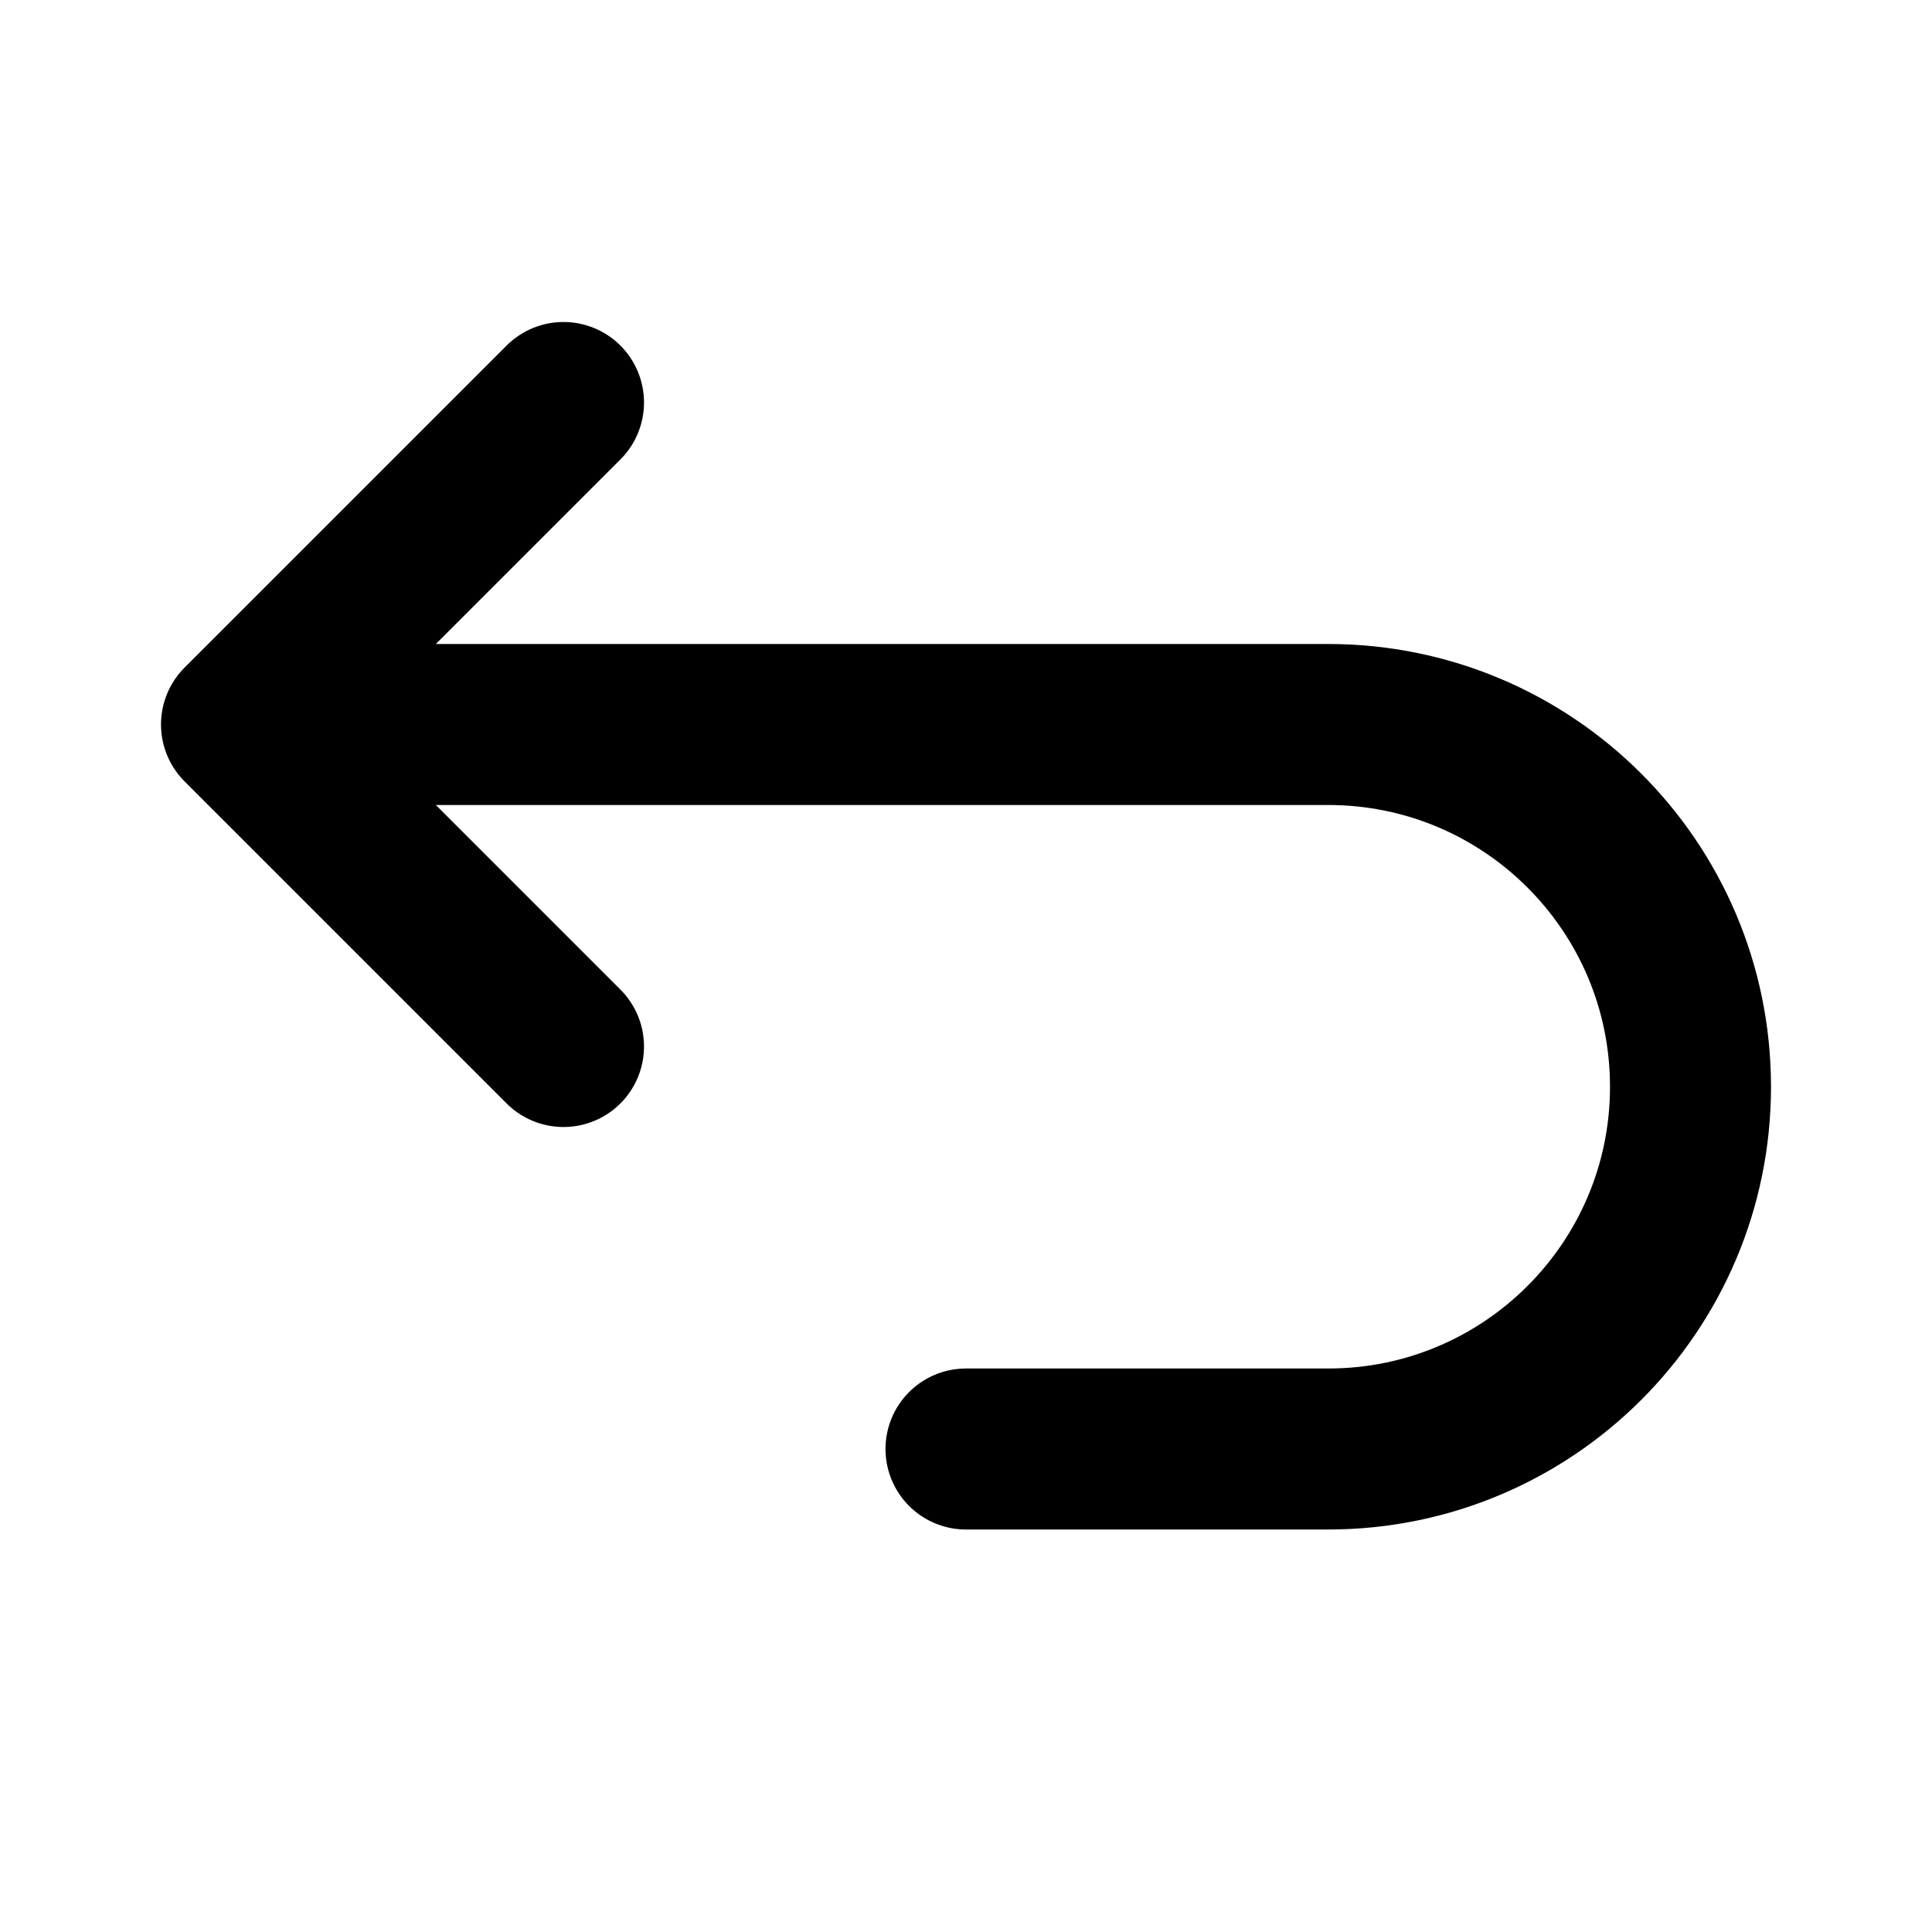
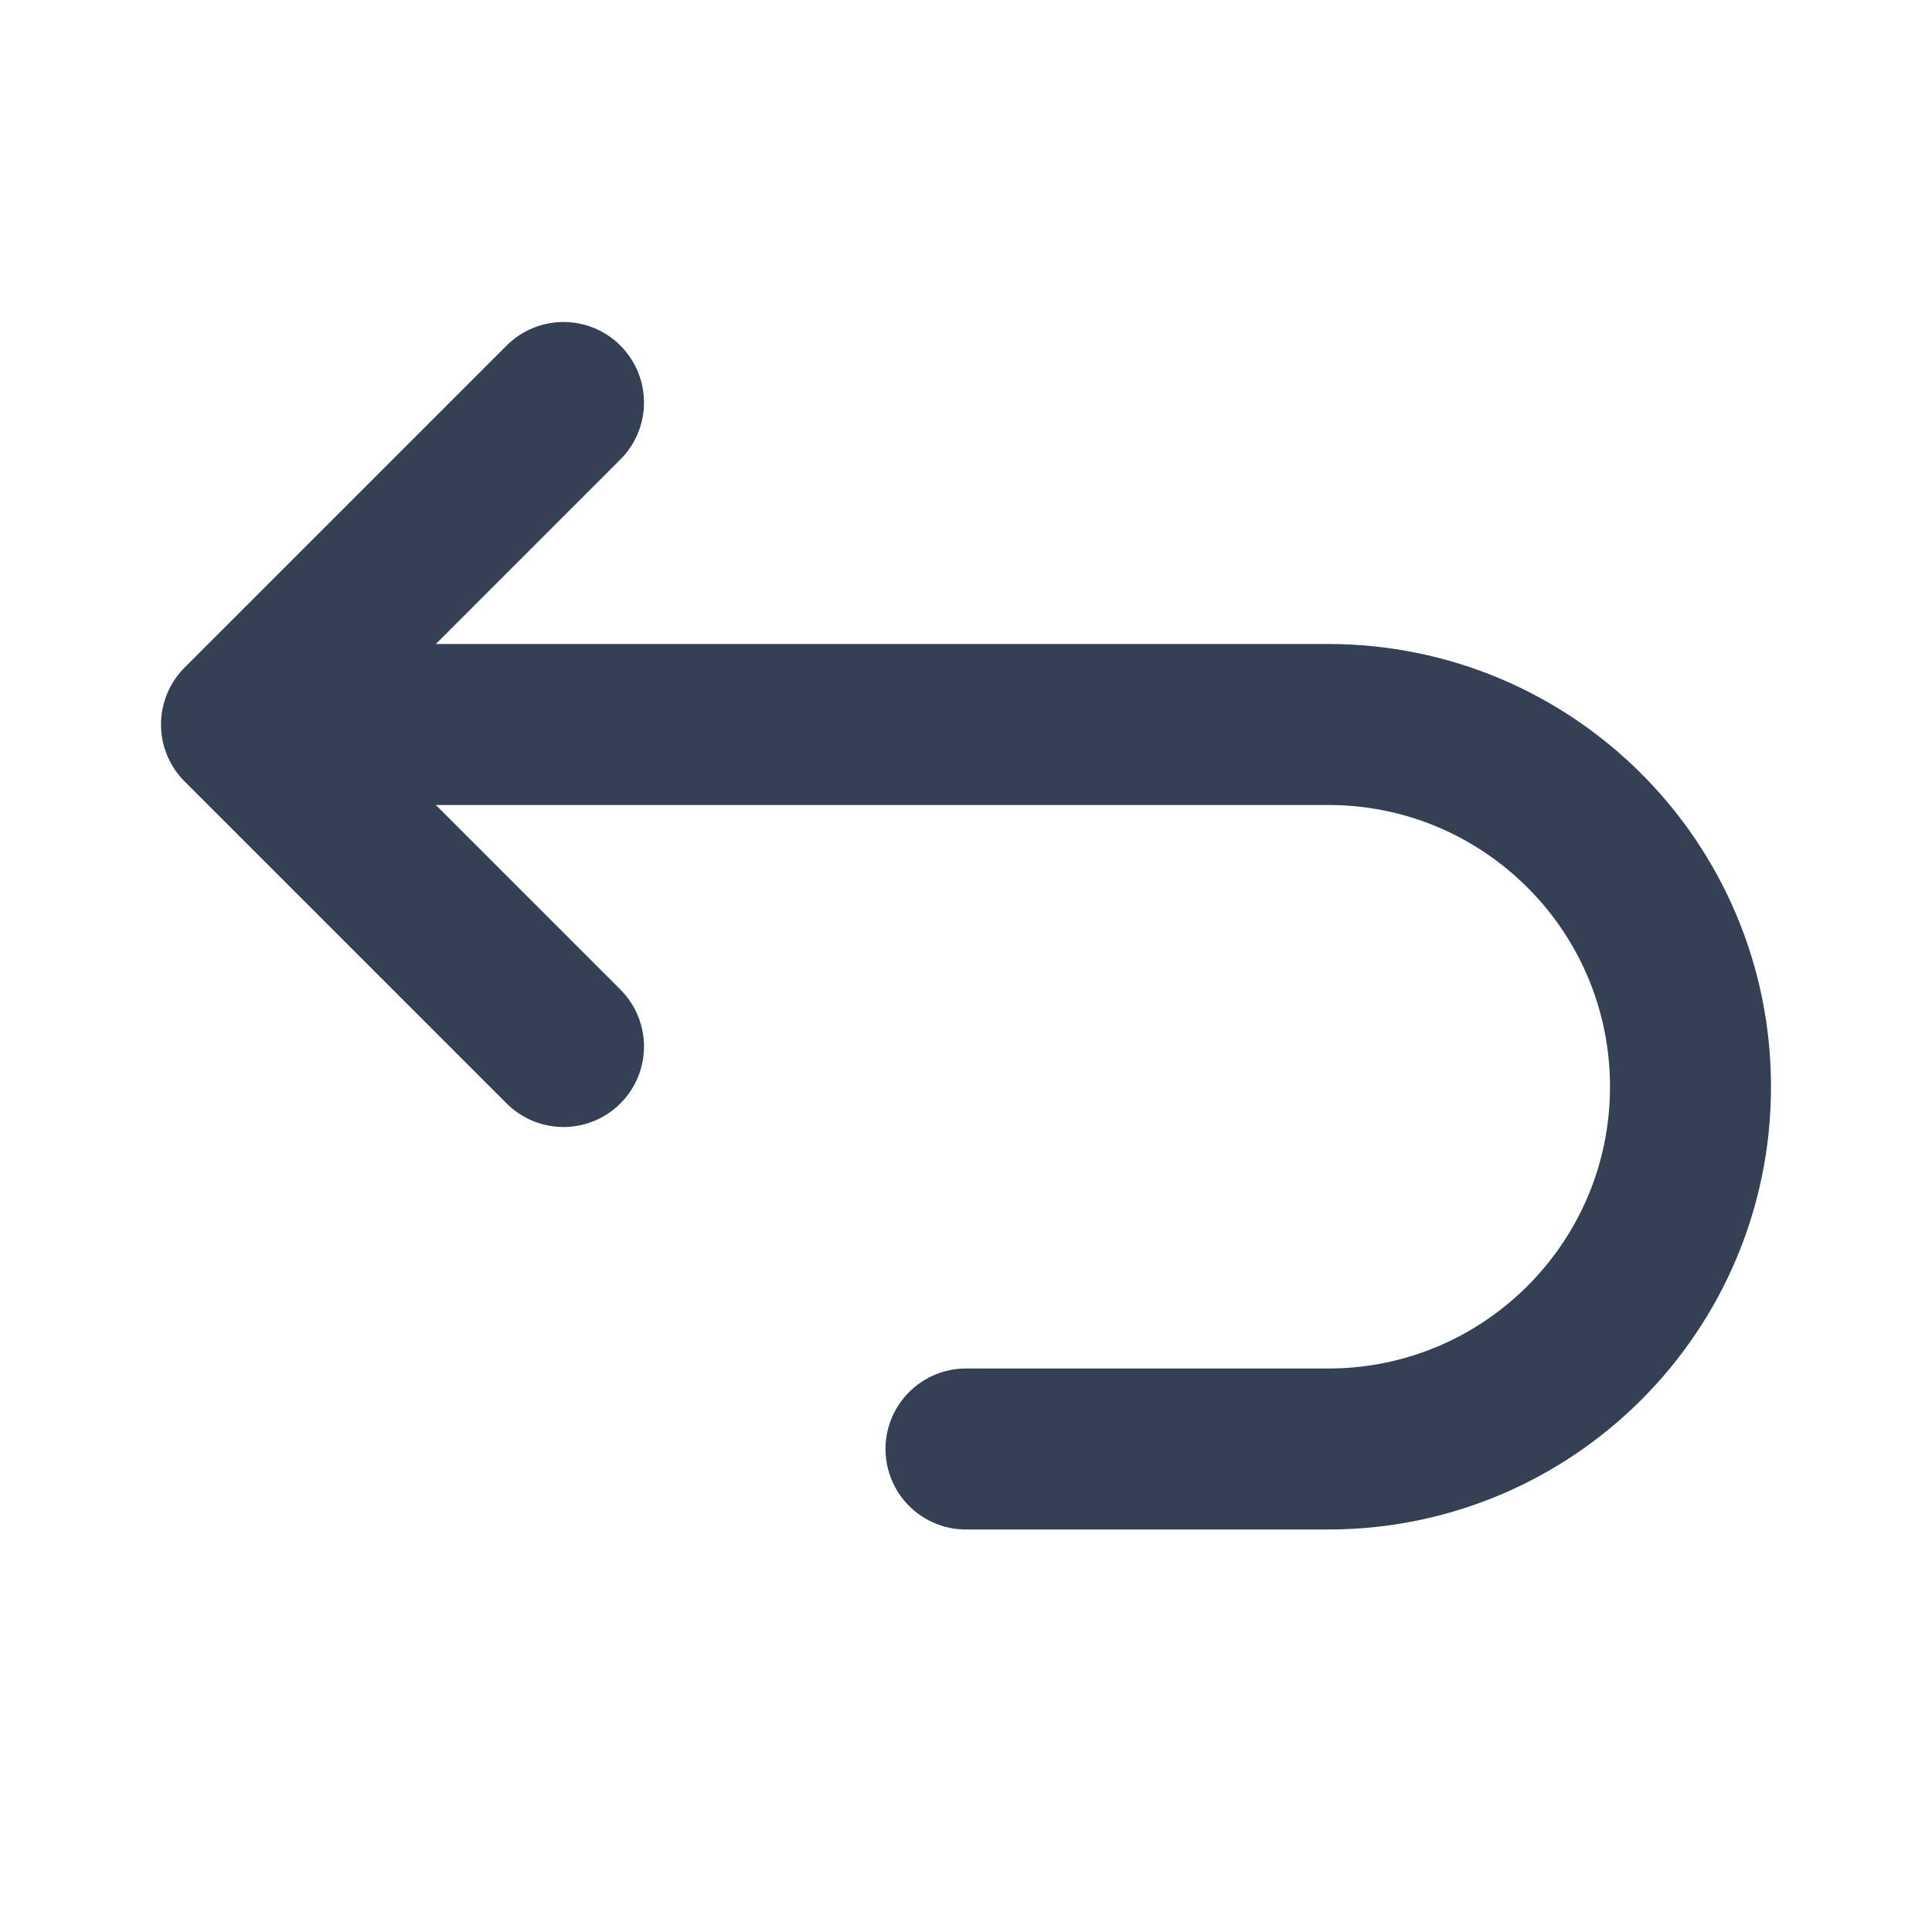
- <svg xmlns="http://www.w3.org/2000/svg" viewBox="0 0 24 24" fill="none" stroke="currentColor" stroke-width="2" stroke-linecap="round" stroke-linejoin="round">
-   <path d="M3 9h13.5a4.5 4.5 0 1 1 0 9H12M3 9l4-4M3 9l4 4" />
+ <svg xmlns="http://www.w3.org/2000/svg" width="24" height="24" viewBox="0 0 24 24" fill="none">
+   <path stroke="#344054" stroke-width="2" stroke-linecap="round" stroke-linejoin="round" d="M3 9h13.5a4.5 4.5 0 1 1 0 9H12M3 9l4-4M3 9l4 4" />
</svg>
